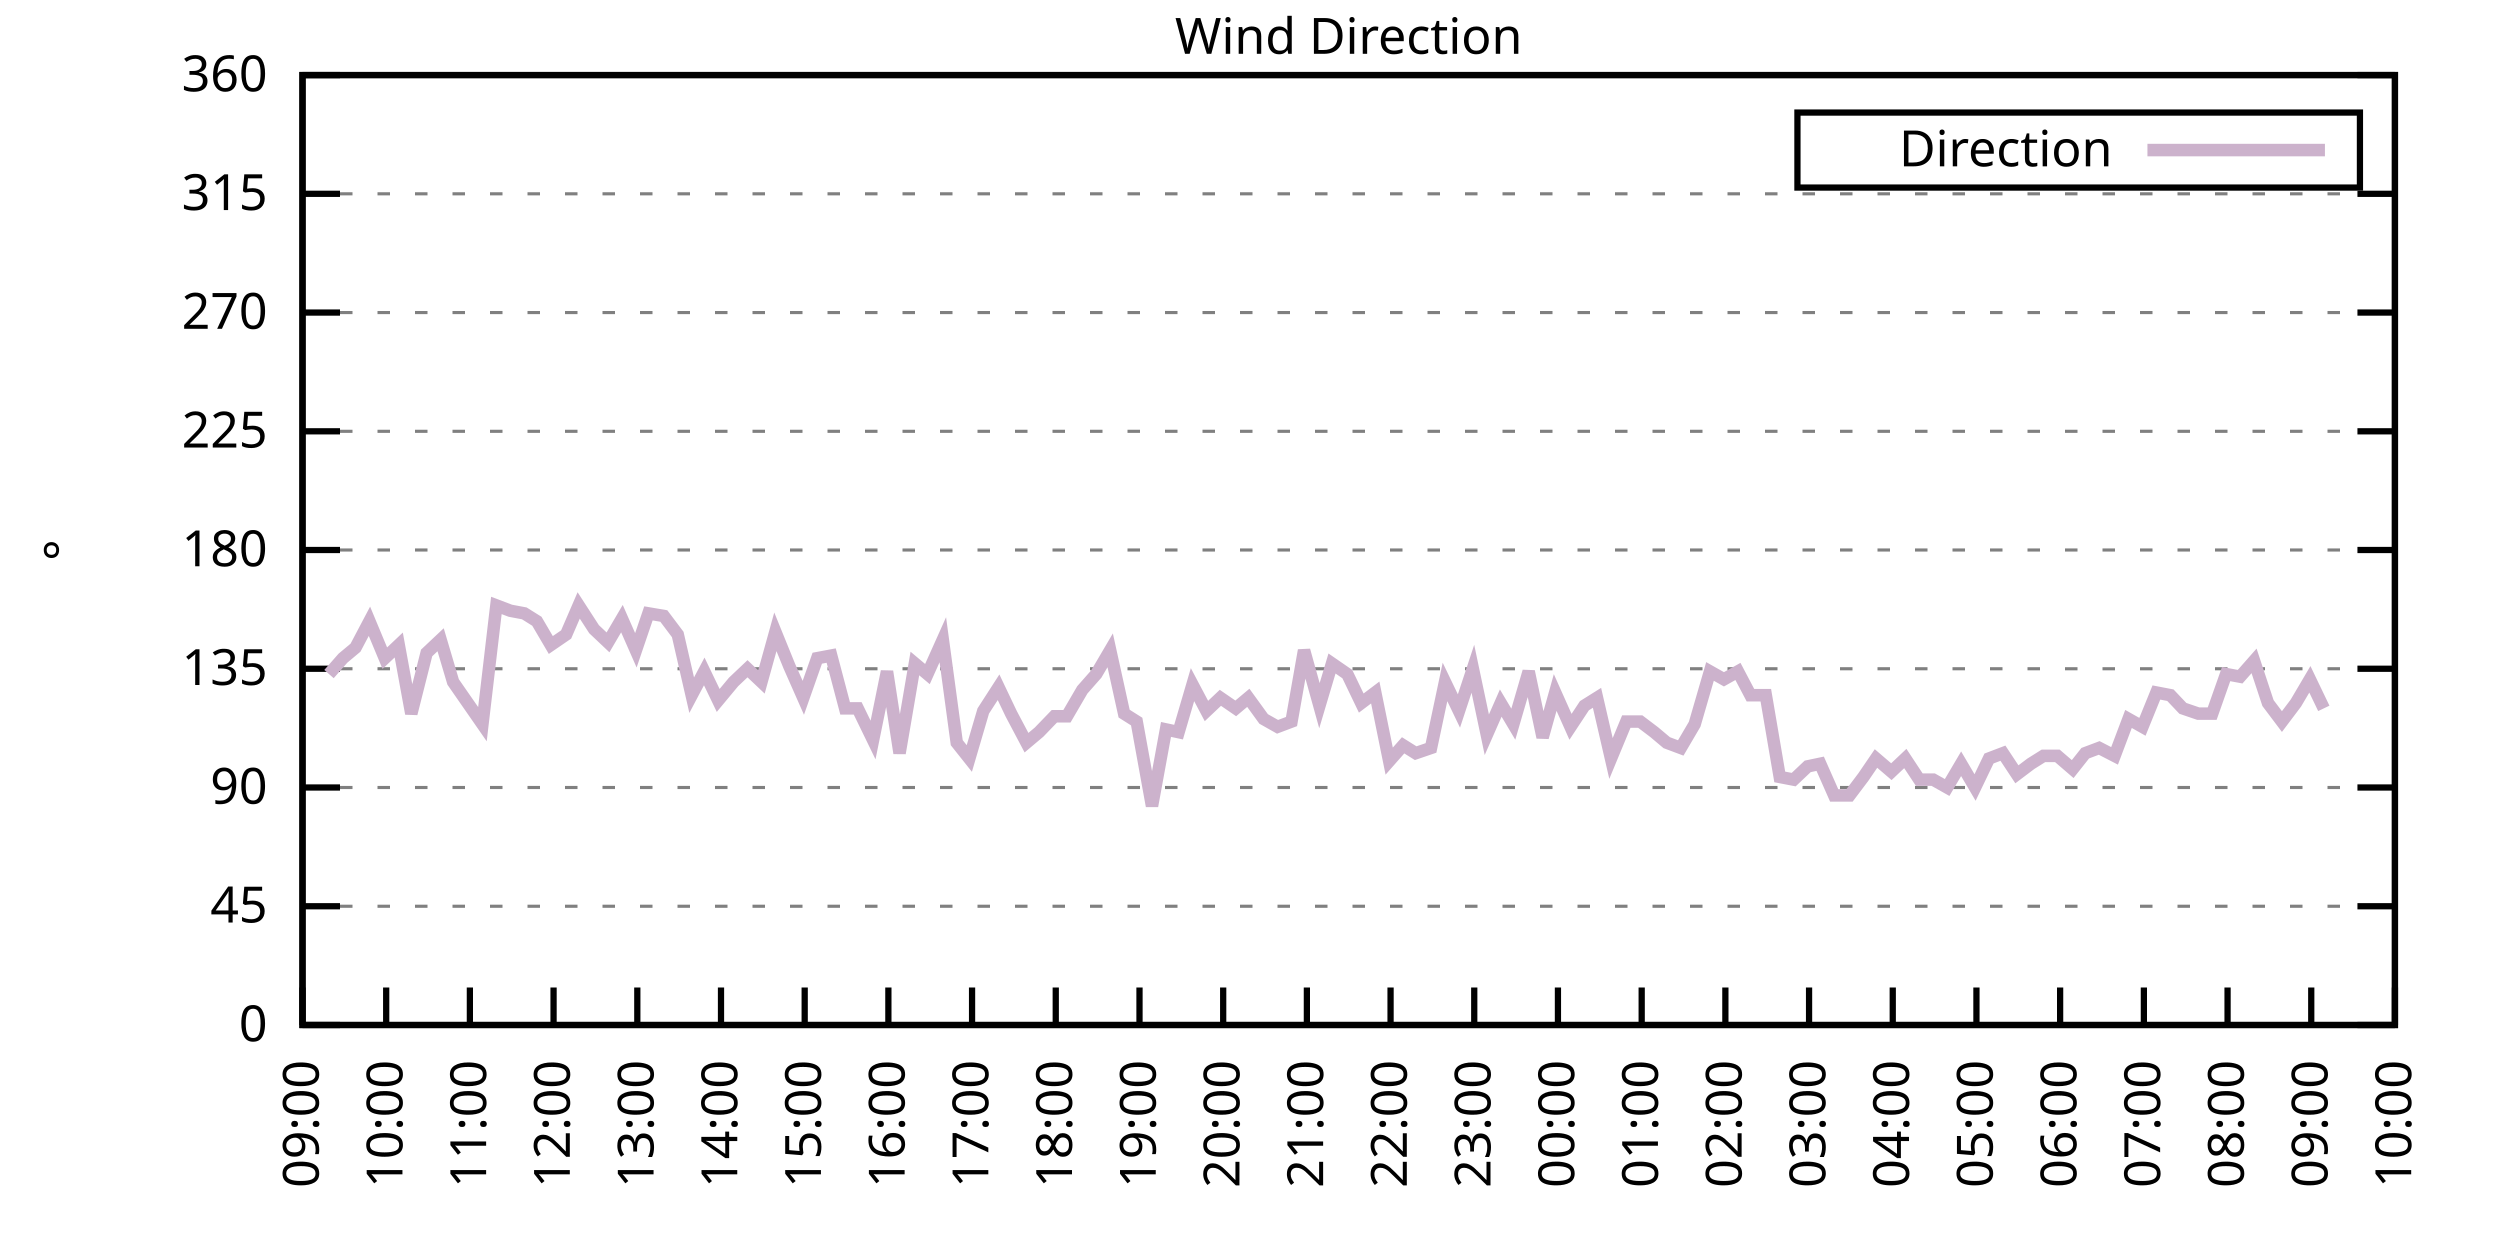
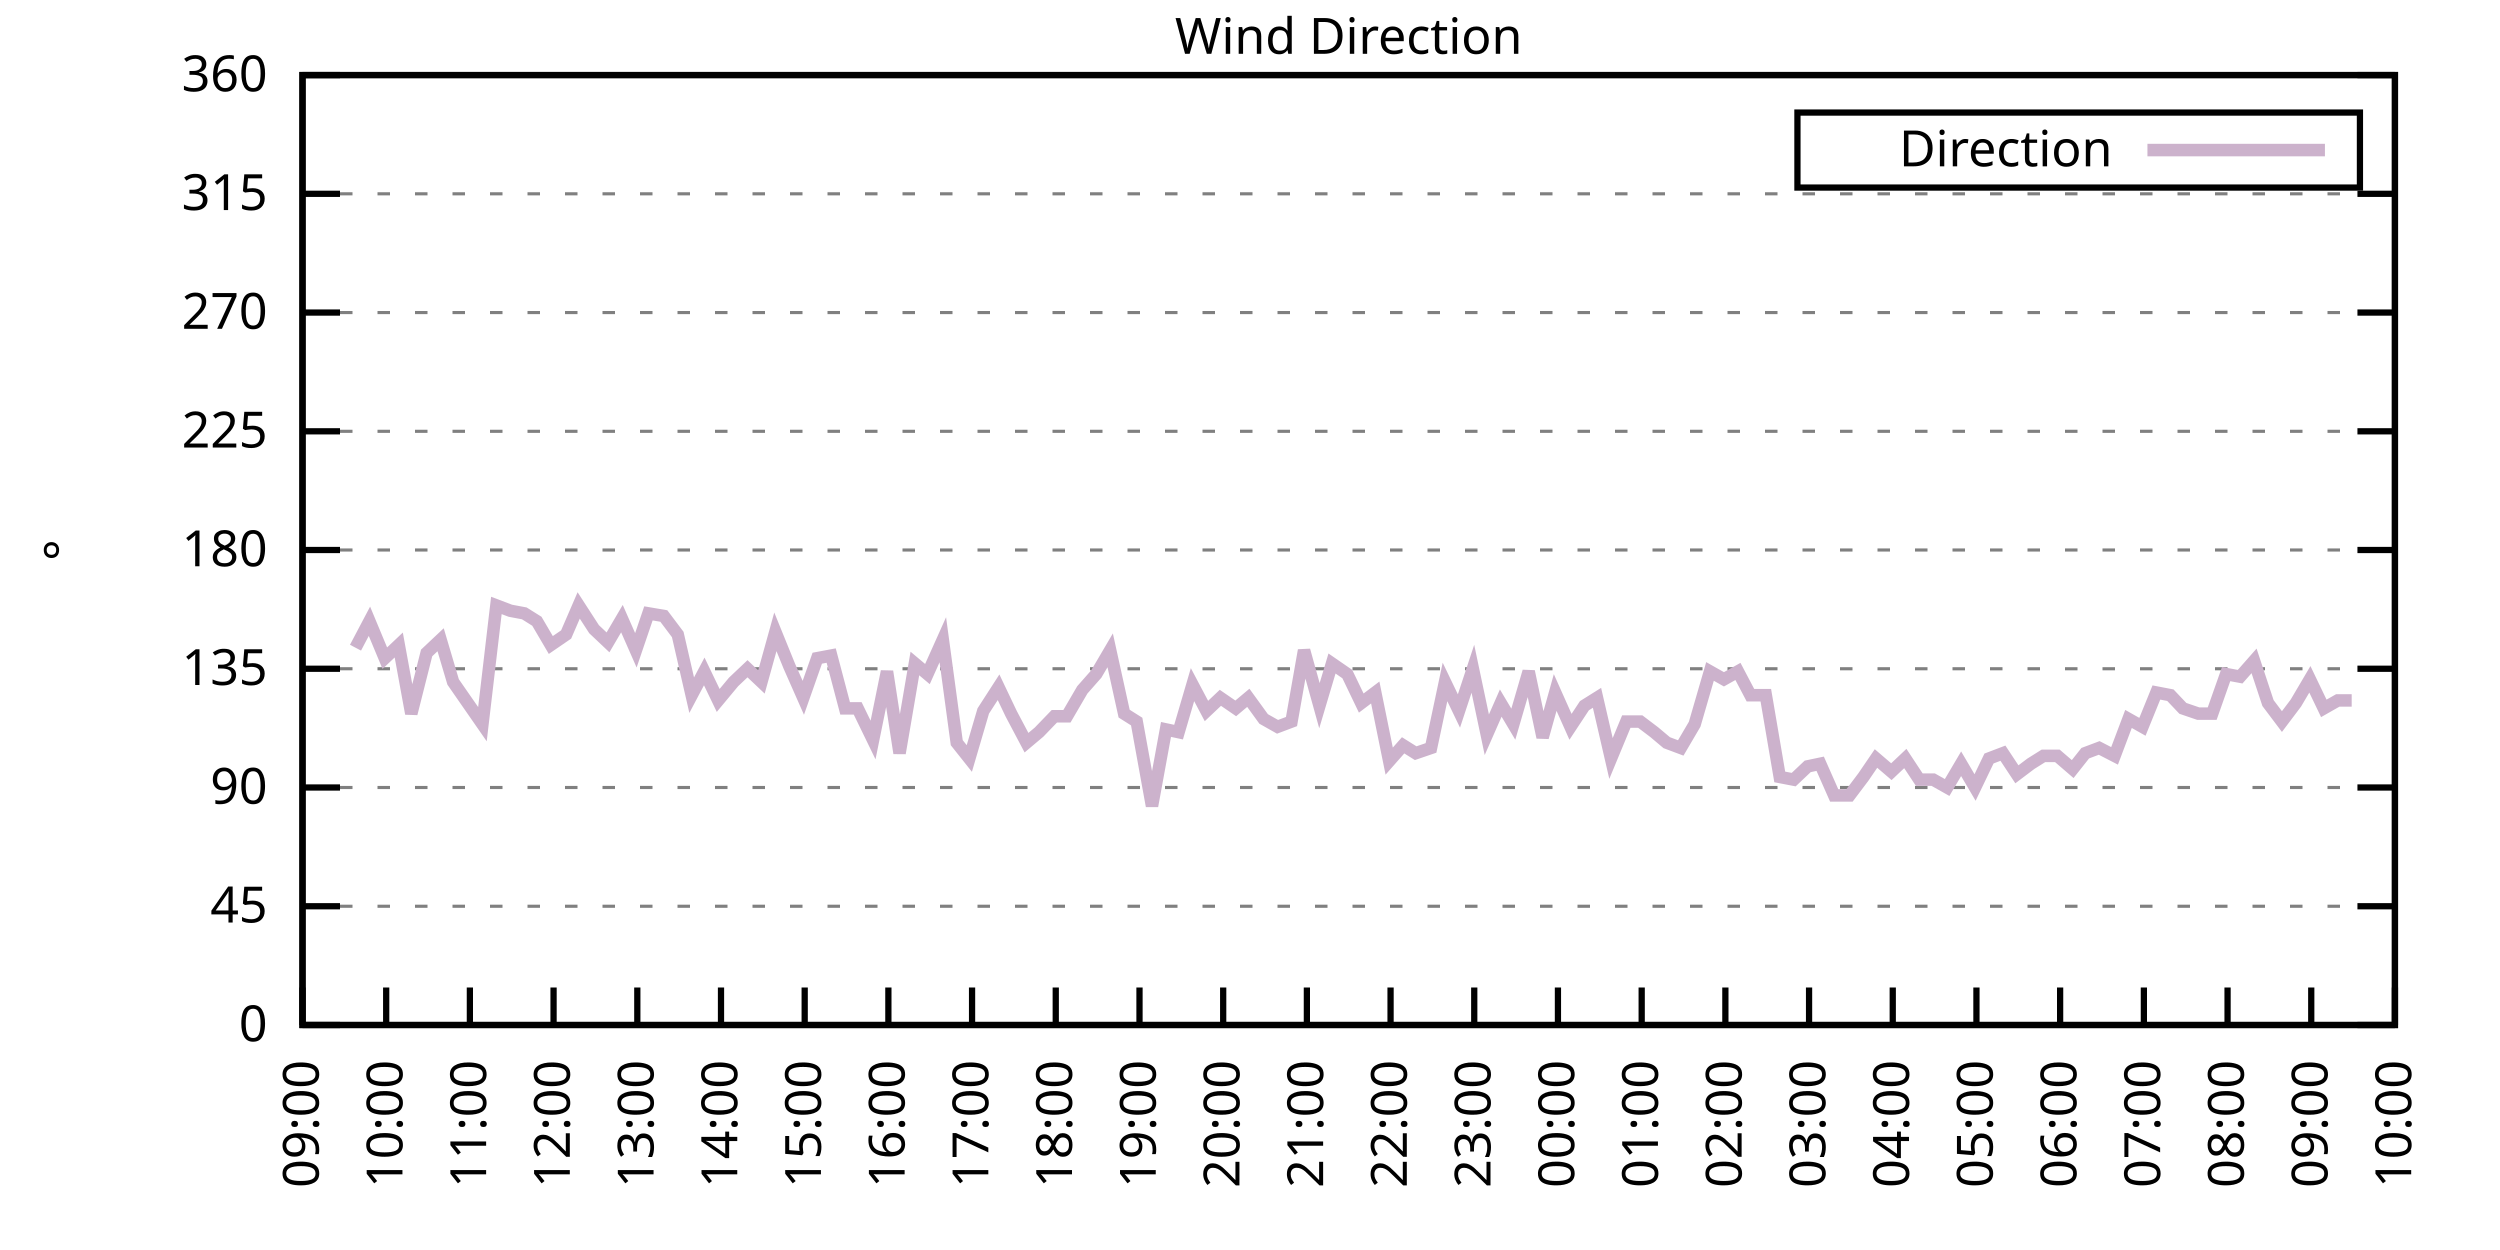
<svg xmlns="http://www.w3.org/2000/svg" xmlns:xlink="http://www.w3.org/1999/xlink" width="400" height="200" viewBox="0 0 400 200">
  <g id="gnuplot_canvas">
    <rect x="0" y="0" width="400" height="200" fill="none" />
    <defs>
      <circle id="gpDot" r="0.5" stroke-width="0.5" stroke="currentColor" />
      <path id="gpPt0" stroke-width="0.333" stroke="currentColor" d="M-1,0 h2 M0,-1 v2" />
      <path id="gpPt1" stroke-width="0.333" stroke="currentColor" d="M-1,-1 L1,1 M1,-1 L-1,1" />
      <path id="gpPt2" stroke-width="0.333" stroke="currentColor" d="M-1,0 L1,0 M0,-1 L0,1 M-1,-1 L1,1 M-1,1 L1,-1" />
      <rect id="gpPt3" stroke-width="0.333" stroke="currentColor" x="-1" y="-1" width="2" height="2" />
      <rect id="gpPt4" stroke-width="0.333" stroke="currentColor" fill="currentColor" x="-1" y="-1" width="2" height="2" />
      <circle id="gpPt5" stroke-width="0.333" stroke="currentColor" cx="0" cy="0" r="1" />
      <use xlink:href="#gpPt5" id="gpPt6" fill="currentColor" stroke="none" />
      <path id="gpPt7" stroke-width="0.333" stroke="currentColor" d="M0,-1.33 L-1.33,0.67 L1.33,0.67 z" />
      <use xlink:href="#gpPt7" id="gpPt8" fill="currentColor" stroke="none" />
      <use xlink:href="#gpPt7" id="gpPt9" stroke="currentColor" transform="rotate(180)" />
      <use xlink:href="#gpPt9" id="gpPt10" fill="currentColor" stroke="none" />
      <use xlink:href="#gpPt3" id="gpPt11" stroke="currentColor" transform="rotate(45)" />
      <use xlink:href="#gpPt11" id="gpPt12" fill="currentColor" stroke="none" />
      <path id="gpPt13" stroke-width="0.333" stroke="currentColor" d="M0,1.330 L1.265,0.411 L0.782,-1.067 L-0.782,-1.076 L-1.265,0.411 z" />
      <use xlink:href="#gpPt13" id="gpPt14" fill="currentColor" stroke="none" />
      <filter id="textbox" filterUnits="objectBoundingBox" x="0" y="0" height="1" width="1">
        <feFlood flood-color="white" flood-opacity="1" result="bgnd" />
        <feComposite in="SourceGraphic" in2="bgnd" operator="atop" />
      </filter>
      <filter id="greybox" filterUnits="objectBoundingBox" x="0" y="0" height="1" width="1">
        <feFlood flood-color="lightgrey" flood-opacity="1" result="grey" />
        <feComposite in="SourceGraphic" in2="grey" operator="atop" />
      </filter>
    </defs>
    <g fill="none" color="white" stroke="currentColor" stroke-width="1.00" stroke-linecap="butt" stroke-linejoin="miter">
</g>
    <g fill="none" color="black" stroke="currentColor" stroke-width="1.00" stroke-linecap="butt" stroke-linejoin="miter">
      <g stroke="none" shape-rendering="crispEdges">
        <polygon fill="rgb(255, 255, 255)" points="48.40,164.00 383.18,164.00 383.18,12.02 48.40,12.02 " />
      </g>
    </g>
    <g fill="none" color="black" stroke="currentColor" stroke-width="1.00" stroke-linecap="butt" stroke-linejoin="miter">
</g>
    <g fill="none" color="black" stroke="black" stroke-width="0.50" stroke-linecap="butt" stroke-linejoin="miter">
</g>
    <g fill="none" color="gray" stroke="currentColor" stroke-width="0.50" stroke-linecap="butt" stroke-linejoin="miter">
      <path stroke="gray" stroke-dasharray="2,4" class="gridline" d="M48.40,164.00 L383.19,164.00  " />
    </g>
    <g fill="none" color="gray" stroke="gray" stroke-width="1.00" stroke-linecap="butt" stroke-linejoin="miter">
</g>
    <g fill="none" color="black" stroke="currentColor" stroke-width="1.00" stroke-linecap="butt" stroke-linejoin="miter">
      <path stroke="black" d="M48.40,164.00 L54.40,164.00 M383.19,164.00 L377.19,164.00  " />
      <g transform="translate(42.80,166.60)" stroke="none" fill="black" font-family="Sans" font-size="8.00" text-anchor="end">
        <text>
          <tspan font-family="Sans"> 0</tspan>
        </text>
      </g>
    </g>
    <g fill="none" color="black" stroke="currentColor" stroke-width="1.00" stroke-linecap="butt" stroke-linejoin="miter">
</g>
    <g fill="none" color="black" stroke="black" stroke-width="0.50" stroke-linecap="butt" stroke-linejoin="miter">
</g>
    <g fill="none" color="gray" stroke="currentColor" stroke-width="0.50" stroke-linecap="butt" stroke-linejoin="miter">
      <path stroke="gray" stroke-dasharray="2,4" class="gridline" d="M48.40,145.00 L383.19,145.00  " />
    </g>
    <g fill="none" color="gray" stroke="gray" stroke-width="1.00" stroke-linecap="butt" stroke-linejoin="miter">
</g>
    <g fill="none" color="black" stroke="currentColor" stroke-width="1.00" stroke-linecap="butt" stroke-linejoin="miter">
      <path stroke="black" d="M48.40,145.00 L54.40,145.00 M383.19,145.00 L377.19,145.00  " />
      <g transform="translate(42.80,147.60)" stroke="none" fill="black" font-family="Sans" font-size="8.00" text-anchor="end">
        <text>
          <tspan font-family="Sans"> 45</tspan>
        </text>
      </g>
    </g>
    <g fill="none" color="black" stroke="currentColor" stroke-width="1.00" stroke-linecap="butt" stroke-linejoin="miter">
</g>
    <g fill="none" color="black" stroke="black" stroke-width="0.50" stroke-linecap="butt" stroke-linejoin="miter">
</g>
    <g fill="none" color="gray" stroke="currentColor" stroke-width="0.50" stroke-linecap="butt" stroke-linejoin="miter">
      <path stroke="gray" stroke-dasharray="2,4" class="gridline" d="M48.40,126.00 L383.19,126.00  " />
    </g>
    <g fill="none" color="gray" stroke="gray" stroke-width="1.00" stroke-linecap="butt" stroke-linejoin="miter">
</g>
    <g fill="none" color="black" stroke="currentColor" stroke-width="1.00" stroke-linecap="butt" stroke-linejoin="miter">
      <path stroke="black" d="M48.40,126.00 L54.40,126.00 M383.19,126.00 L377.19,126.00  " />
      <g transform="translate(42.80,128.60)" stroke="none" fill="black" font-family="Sans" font-size="8.00" text-anchor="end">
        <text>
          <tspan font-family="Sans"> 90</tspan>
        </text>
      </g>
    </g>
    <g fill="none" color="black" stroke="currentColor" stroke-width="1.00" stroke-linecap="butt" stroke-linejoin="miter">
</g>
    <g fill="none" color="black" stroke="black" stroke-width="0.50" stroke-linecap="butt" stroke-linejoin="miter">
</g>
    <g fill="none" color="gray" stroke="currentColor" stroke-width="0.50" stroke-linecap="butt" stroke-linejoin="miter">
      <path stroke="gray" stroke-dasharray="2,4" class="gridline" d="M48.40,107.00 L383.19,107.00  " />
    </g>
    <g fill="none" color="gray" stroke="gray" stroke-width="1.00" stroke-linecap="butt" stroke-linejoin="miter">
</g>
    <g fill="none" color="black" stroke="currentColor" stroke-width="1.00" stroke-linecap="butt" stroke-linejoin="miter">
      <path stroke="black" d="M48.40,107.00 L54.40,107.00 M383.19,107.00 L377.19,107.00  " />
      <g transform="translate(42.80,109.60)" stroke="none" fill="black" font-family="Sans" font-size="8.00" text-anchor="end">
        <text>
          <tspan font-family="Sans"> 135</tspan>
        </text>
      </g>
    </g>
    <g fill="none" color="black" stroke="currentColor" stroke-width="1.00" stroke-linecap="butt" stroke-linejoin="miter">
</g>
    <g fill="none" color="black" stroke="black" stroke-width="0.50" stroke-linecap="butt" stroke-linejoin="miter">
</g>
    <g fill="none" color="gray" stroke="currentColor" stroke-width="0.50" stroke-linecap="butt" stroke-linejoin="miter">
      <path stroke="gray" stroke-dasharray="2,4" class="gridline" d="M48.40,88.00 L383.19,88.00  " />
    </g>
    <g fill="none" color="gray" stroke="gray" stroke-width="1.00" stroke-linecap="butt" stroke-linejoin="miter">
</g>
    <g fill="none" color="black" stroke="currentColor" stroke-width="1.00" stroke-linecap="butt" stroke-linejoin="miter">
      <path stroke="black" d="M48.40,88.00 L54.40,88.00 M383.19,88.00 L377.19,88.00  " />
      <g transform="translate(42.80,90.60)" stroke="none" fill="black" font-family="Sans" font-size="8.00" text-anchor="end">
        <text>
          <tspan font-family="Sans"> 180</tspan>
        </text>
      </g>
    </g>
    <g fill="none" color="black" stroke="currentColor" stroke-width="1.00" stroke-linecap="butt" stroke-linejoin="miter">
</g>
    <g fill="none" color="black" stroke="black" stroke-width="0.50" stroke-linecap="butt" stroke-linejoin="miter">
</g>
    <g fill="none" color="gray" stroke="currentColor" stroke-width="0.50" stroke-linecap="butt" stroke-linejoin="miter">
      <path stroke="gray" stroke-dasharray="2,4" class="gridline" d="M48.40,69.01 L383.19,69.01  " />
    </g>
    <g fill="none" color="gray" stroke="gray" stroke-width="1.00" stroke-linecap="butt" stroke-linejoin="miter">
</g>
    <g fill="none" color="black" stroke="currentColor" stroke-width="1.00" stroke-linecap="butt" stroke-linejoin="miter">
      <path stroke="black" d="M48.40,69.01 L54.40,69.01 M383.19,69.01 L377.19,69.01  " />
      <g transform="translate(42.80,71.61)" stroke="none" fill="black" font-family="Sans" font-size="8.00" text-anchor="end">
        <text>
          <tspan font-family="Sans"> 225</tspan>
        </text>
      </g>
    </g>
    <g fill="none" color="black" stroke="currentColor" stroke-width="1.00" stroke-linecap="butt" stroke-linejoin="miter">
</g>
    <g fill="none" color="black" stroke="black" stroke-width="0.50" stroke-linecap="butt" stroke-linejoin="miter">
</g>
    <g fill="none" color="gray" stroke="currentColor" stroke-width="0.50" stroke-linecap="butt" stroke-linejoin="miter">
      <path stroke="gray" stroke-dasharray="2,4" class="gridline" d="M48.40,50.01 L383.19,50.01  " />
    </g>
    <g fill="none" color="gray" stroke="gray" stroke-width="1.00" stroke-linecap="butt" stroke-linejoin="miter">
</g>
    <g fill="none" color="black" stroke="currentColor" stroke-width="1.00" stroke-linecap="butt" stroke-linejoin="miter">
      <path stroke="black" d="M48.40,50.01 L54.40,50.01 M383.19,50.01 L377.19,50.01  " />
      <g transform="translate(42.80,52.61)" stroke="none" fill="black" font-family="Sans" font-size="8.00" text-anchor="end">
        <text>
          <tspan font-family="Sans"> 270</tspan>
        </text>
      </g>
    </g>
    <g fill="none" color="black" stroke="currentColor" stroke-width="1.00" stroke-linecap="butt" stroke-linejoin="miter">
</g>
    <g fill="none" color="black" stroke="black" stroke-width="0.50" stroke-linecap="butt" stroke-linejoin="miter">
</g>
    <g fill="none" color="gray" stroke="currentColor" stroke-width="0.50" stroke-linecap="butt" stroke-linejoin="miter">
      <path stroke="gray" stroke-dasharray="2,4" class="gridline" d="M48.40,31.01 L383.19,31.01  " />
    </g>
    <g fill="none" color="gray" stroke="gray" stroke-width="1.00" stroke-linecap="butt" stroke-linejoin="miter">
</g>
    <g fill="none" color="black" stroke="currentColor" stroke-width="1.00" stroke-linecap="butt" stroke-linejoin="miter">
      <path stroke="black" d="M48.40,31.01 L54.40,31.01 M383.19,31.01 L377.19,31.01  " />
      <g transform="translate(42.80,33.61)" stroke="none" fill="black" font-family="Sans" font-size="8.00" text-anchor="end">
        <text>
          <tspan font-family="Sans"> 315</tspan>
        </text>
      </g>
    </g>
    <g fill="none" color="black" stroke="currentColor" stroke-width="1.00" stroke-linecap="butt" stroke-linejoin="miter">
</g>
    <g fill="none" color="black" stroke="black" stroke-width="0.50" stroke-linecap="butt" stroke-linejoin="miter">
</g>
    <g fill="none" color="gray" stroke="currentColor" stroke-width="0.50" stroke-linecap="butt" stroke-linejoin="miter">
      <path stroke="gray" stroke-dasharray="2,4" class="gridline" d="M48.40,12.01 L383.19,12.01  " />
    </g>
    <g fill="none" color="gray" stroke="gray" stroke-width="1.00" stroke-linecap="butt" stroke-linejoin="miter">
</g>
    <g fill="none" color="black" stroke="currentColor" stroke-width="1.00" stroke-linecap="butt" stroke-linejoin="miter">
      <path stroke="black" d="M48.40,12.01 L54.40,12.01 M383.19,12.01 L377.19,12.01  " />
      <g transform="translate(42.80,14.61)" stroke="none" fill="black" font-family="Sans" font-size="8.00" text-anchor="end">
        <text>
          <tspan font-family="Sans"> 360</tspan>
        </text>
      </g>
    </g>
    <g fill="none" color="black" stroke="currentColor" stroke-width="1.00" stroke-linecap="butt" stroke-linejoin="miter">
      <path stroke="black" d="M48.40,164.00 L48.40,158.00  " />
      <g transform="translate(51.00,169.60) rotate(270.00)" stroke="none" fill="black" font-family="Sans" font-size="8.00" text-anchor="end">
        <text>
          <tspan font-family="Sans">09:00</tspan>
        </text>
      </g>
    </g>
    <g fill="none" color="black" stroke="currentColor" stroke-width="1.00" stroke-linecap="butt" stroke-linejoin="miter">
      <path stroke="black" d="M61.79,164.00 L61.79,158.00  " />
      <g transform="translate(64.39,169.60) rotate(270.00)" stroke="none" fill="black" font-family="Sans" font-size="8.00" text-anchor="end">
        <text>
          <tspan font-family="Sans">10:00</tspan>
        </text>
      </g>
    </g>
    <g fill="none" color="black" stroke="currentColor" stroke-width="1.00" stroke-linecap="butt" stroke-linejoin="miter">
      <path stroke="black" d="M75.18,164.00 L75.18,158.00  " />
      <g transform="translate(77.78,169.60) rotate(270.00)" stroke="none" fill="black" font-family="Sans" font-size="8.00" text-anchor="end">
        <text>
          <tspan font-family="Sans">11:00</tspan>
        </text>
      </g>
    </g>
    <g fill="none" color="black" stroke="currentColor" stroke-width="1.00" stroke-linecap="butt" stroke-linejoin="miter">
      <path stroke="black" d="M88.57,164.00 L88.57,158.00  " />
      <g transform="translate(91.17,169.60) rotate(270.00)" stroke="none" fill="black" font-family="Sans" font-size="8.00" text-anchor="end">
        <text>
          <tspan font-family="Sans">12:00</tspan>
        </text>
      </g>
    </g>
    <g fill="none" color="black" stroke="currentColor" stroke-width="1.00" stroke-linecap="butt" stroke-linejoin="miter">
      <path stroke="black" d="M101.97,164.00 L101.97,158.00  " />
      <g transform="translate(104.57,169.60) rotate(270.00)" stroke="none" fill="black" font-family="Sans" font-size="8.00" text-anchor="end">
        <text>
          <tspan font-family="Sans">13:00</tspan>
        </text>
      </g>
    </g>
    <g fill="none" color="black" stroke="currentColor" stroke-width="1.00" stroke-linecap="butt" stroke-linejoin="miter">
      <path stroke="black" d="M115.36,164.00 L115.36,158.00  " />
      <g transform="translate(117.96,169.60) rotate(270.00)" stroke="none" fill="black" font-family="Sans" font-size="8.00" text-anchor="end">
        <text>
          <tspan font-family="Sans">14:00</tspan>
        </text>
      </g>
    </g>
    <g fill="none" color="black" stroke="currentColor" stroke-width="1.00" stroke-linecap="butt" stroke-linejoin="miter">
      <path stroke="black" d="M128.75,164.00 L128.75,158.00  " />
      <g transform="translate(131.35,169.60) rotate(270.00)" stroke="none" fill="black" font-family="Sans" font-size="8.00" text-anchor="end">
        <text>
          <tspan font-family="Sans">15:00</tspan>
        </text>
      </g>
    </g>
    <g fill="none" color="black" stroke="currentColor" stroke-width="1.00" stroke-linecap="butt" stroke-linejoin="miter">
      <path stroke="black" d="M142.14,164.00 L142.14,158.00  " />
      <g transform="translate(144.74,169.60) rotate(270.00)" stroke="none" fill="black" font-family="Sans" font-size="8.00" text-anchor="end">
        <text>
          <tspan font-family="Sans">16:00</tspan>
        </text>
      </g>
    </g>
    <g fill="none" color="black" stroke="currentColor" stroke-width="1.00" stroke-linecap="butt" stroke-linejoin="miter">
      <path stroke="black" d="M155.53,164.00 L155.53,158.00  " />
      <g transform="translate(158.13,169.60) rotate(270.00)" stroke="none" fill="black" font-family="Sans" font-size="8.00" text-anchor="end">
        <text>
          <tspan font-family="Sans">17:00</tspan>
        </text>
      </g>
    </g>
    <g fill="none" color="black" stroke="currentColor" stroke-width="1.00" stroke-linecap="butt" stroke-linejoin="miter">
      <path stroke="black" d="M168.92,164.00 L168.92,158.00  " />
      <g transform="translate(171.52,169.60) rotate(270.00)" stroke="none" fill="black" font-family="Sans" font-size="8.00" text-anchor="end">
        <text>
          <tspan font-family="Sans">18:00</tspan>
        </text>
      </g>
    </g>
    <g fill="none" color="black" stroke="currentColor" stroke-width="1.00" stroke-linecap="butt" stroke-linejoin="miter">
      <path stroke="black" d="M182.32,164.00 L182.32,158.00  " />
      <g transform="translate(184.92,169.60) rotate(270.00)" stroke="none" fill="black" font-family="Sans" font-size="8.00" text-anchor="end">
        <text>
          <tspan font-family="Sans">19:00</tspan>
        </text>
      </g>
    </g>
    <g fill="none" color="black" stroke="currentColor" stroke-width="1.00" stroke-linecap="butt" stroke-linejoin="miter">
      <path stroke="black" d="M195.71,164.00 L195.71,158.00  " />
      <g transform="translate(198.31,169.60) rotate(270.00)" stroke="none" fill="black" font-family="Sans" font-size="8.00" text-anchor="end">
        <text>
          <tspan font-family="Sans">20:00</tspan>
        </text>
      </g>
    </g>
    <g fill="none" color="black" stroke="currentColor" stroke-width="1.00" stroke-linecap="butt" stroke-linejoin="miter">
      <path stroke="black" d="M209.10,164.00 L209.10,158.00  " />
      <g transform="translate(211.70,169.60) rotate(270.00)" stroke="none" fill="black" font-family="Sans" font-size="8.00" text-anchor="end">
        <text>
          <tspan font-family="Sans">21:00</tspan>
        </text>
      </g>
    </g>
    <g fill="none" color="black" stroke="currentColor" stroke-width="1.00" stroke-linecap="butt" stroke-linejoin="miter">
      <path stroke="black" d="M222.49,164.00 L222.49,158.00  " />
      <g transform="translate(225.09,169.60) rotate(270.00)" stroke="none" fill="black" font-family="Sans" font-size="8.00" text-anchor="end">
        <text>
          <tspan font-family="Sans">22:00</tspan>
        </text>
      </g>
    </g>
    <g fill="none" color="black" stroke="currentColor" stroke-width="1.00" stroke-linecap="butt" stroke-linejoin="miter">
      <path stroke="black" d="M235.88,164.00 L235.88,158.00  " />
      <g transform="translate(238.48,169.60) rotate(270.00)" stroke="none" fill="black" font-family="Sans" font-size="8.00" text-anchor="end">
        <text>
          <tspan font-family="Sans">23:00</tspan>
        </text>
      </g>
    </g>
    <g fill="none" color="black" stroke="currentColor" stroke-width="1.00" stroke-linecap="butt" stroke-linejoin="miter">
      <path stroke="black" d="M249.27,164.00 L249.27,158.00  " />
      <g transform="translate(251.87,169.60) rotate(270.00)" stroke="none" fill="black" font-family="Sans" font-size="8.00" text-anchor="end">
        <text>
          <tspan font-family="Sans">00:00</tspan>
        </text>
      </g>
    </g>
    <g fill="none" color="black" stroke="currentColor" stroke-width="1.00" stroke-linecap="butt" stroke-linejoin="miter">
      <path stroke="black" d="M262.67,164.00 L262.67,158.00  " />
      <g transform="translate(265.27,169.60) rotate(270.00)" stroke="none" fill="black" font-family="Sans" font-size="8.00" text-anchor="end">
        <text>
          <tspan font-family="Sans">01:00</tspan>
        </text>
      </g>
    </g>
    <g fill="none" color="black" stroke="currentColor" stroke-width="1.00" stroke-linecap="butt" stroke-linejoin="miter">
      <path stroke="black" d="M276.06,164.00 L276.06,158.00  " />
      <g transform="translate(278.66,169.60) rotate(270.00)" stroke="none" fill="black" font-family="Sans" font-size="8.00" text-anchor="end">
        <text>
          <tspan font-family="Sans">02:00</tspan>
        </text>
      </g>
    </g>
    <g fill="none" color="black" stroke="currentColor" stroke-width="1.00" stroke-linecap="butt" stroke-linejoin="miter">
      <path stroke="black" d="M289.45,164.00 L289.45,158.00  " />
      <g transform="translate(292.05,169.60) rotate(270.00)" stroke="none" fill="black" font-family="Sans" font-size="8.00" text-anchor="end">
        <text>
          <tspan font-family="Sans">03:00</tspan>
        </text>
      </g>
    </g>
    <g fill="none" color="black" stroke="currentColor" stroke-width="1.00" stroke-linecap="butt" stroke-linejoin="miter">
      <path stroke="black" d="M302.84,164.00 L302.84,158.00  " />
      <g transform="translate(305.44,169.60) rotate(270.00)" stroke="none" fill="black" font-family="Sans" font-size="8.00" text-anchor="end">
        <text>
          <tspan font-family="Sans">04:00</tspan>
        </text>
      </g>
    </g>
    <g fill="none" color="black" stroke="currentColor" stroke-width="1.00" stroke-linecap="butt" stroke-linejoin="miter">
      <path stroke="black" d="M316.23,164.00 L316.23,158.00  " />
      <g transform="translate(318.83,169.60) rotate(270.00)" stroke="none" fill="black" font-family="Sans" font-size="8.00" text-anchor="end">
        <text>
          <tspan font-family="Sans">05:00</tspan>
        </text>
      </g>
    </g>
    <g fill="none" color="black" stroke="currentColor" stroke-width="1.00" stroke-linecap="butt" stroke-linejoin="miter">
      <path stroke="black" d="M329.62,164.00 L329.62,158.00  " />
      <g transform="translate(332.22,169.60) rotate(270.00)" stroke="none" fill="black" font-family="Sans" font-size="8.00" text-anchor="end">
        <text>
          <tspan font-family="Sans">06:00</tspan>
        </text>
      </g>
    </g>
    <g fill="none" color="black" stroke="currentColor" stroke-width="1.00" stroke-linecap="butt" stroke-linejoin="miter">
      <path stroke="black" d="M343.02,164.00 L343.02,158.00  " />
      <g transform="translate(345.62,169.60) rotate(270.00)" stroke="none" fill="black" font-family="Sans" font-size="8.00" text-anchor="end">
        <text>
          <tspan font-family="Sans">07:00</tspan>
        </text>
      </g>
    </g>
    <g fill="none" color="black" stroke="currentColor" stroke-width="1.00" stroke-linecap="butt" stroke-linejoin="miter">
      <path stroke="black" d="M356.41,164.00 L356.41,158.00  " />
      <g transform="translate(359.01,169.60) rotate(270.00)" stroke="none" fill="black" font-family="Sans" font-size="8.00" text-anchor="end">
        <text>
          <tspan font-family="Sans">08:00</tspan>
        </text>
      </g>
    </g>
    <g fill="none" color="black" stroke="currentColor" stroke-width="1.00" stroke-linecap="butt" stroke-linejoin="miter">
      <path stroke="black" d="M369.80,164.00 L369.80,158.00  " />
      <g transform="translate(372.40,169.60) rotate(270.00)" stroke="none" fill="black" font-family="Sans" font-size="8.00" text-anchor="end">
        <text>
          <tspan font-family="Sans">09:00</tspan>
        </text>
      </g>
    </g>
    <g fill="none" color="black" stroke="currentColor" stroke-width="1.00" stroke-linecap="butt" stroke-linejoin="miter">
      <path stroke="black" d="M383.19,164.00 L383.19,158.00  " />
      <g transform="translate(385.79,169.60) rotate(270.00)" stroke="none" fill="black" font-family="Sans" font-size="8.00" text-anchor="end">
        <text>
          <tspan font-family="Sans">10:00</tspan>
        </text>
      </g>
    </g>
    <g fill="none" color="black" stroke="currentColor" stroke-width="1.00" stroke-linecap="butt" stroke-linejoin="miter">
</g>
    <g fill="none" color="black" stroke="currentColor" stroke-width="1.00" stroke-linecap="butt" stroke-linejoin="miter">
      <path stroke="black" d="M48.40,12.01 L48.40,164.00 L383.19,164.00 L383.19,12.01 L48.40,12.01 Z  " />
    </g>
    <g fill="none" color="black" stroke="currentColor" stroke-width="1.00" stroke-linecap="butt" stroke-linejoin="miter">
</g>
    <g fill="none" color="black" stroke="currentColor" stroke-width="1.00" stroke-linecap="butt" stroke-linejoin="miter">
      <path stroke="black" d="M287.59,30.01 L287.59,18.01 L377.59,18.01 L377.59,30.01 L287.59,30.01 Z  " />
    </g>
    <g id="Wind_direction_plot_1">
      <g fill="none" color="white" stroke="black" stroke-width="2.00" stroke-linecap="butt" stroke-linejoin="miter">
</g>
      <g fill="none" color="black" stroke="currentColor" stroke-width="2.00" stroke-linecap="butt" stroke-linejoin="miter">
        <g transform="translate(337.99,26.61)" stroke="none" fill="black" font-family="Sans" font-size="8.00" text-anchor="end">
          <text>
            <tspan font-family="Sans">Direction</tspan>
          </text>
        </g>
      </g>
      <g fill="none" color="black" stroke="currentColor" stroke-width="2.00" stroke-linecap="butt" stroke-linejoin="miter">
-         <path stroke="rgb(204, 178, 204)" d="M343.59,24.01 L371.99,24.01 M52.64,107.85 L54.87,105.31 L56.88,103.63 L59.11,99.40 L61.57,105.31 L63.80,103.20   L65.81,114.18 L68.26,104.47 L70.50,102.36 L72.50,109.11 L77.19,115.87 L79.42,96.87 L81.66,97.72 L83.89,98.14   L85.90,99.40 L88.13,103.20 L90.58,101.52 L92.59,96.87 L95.05,100.67 L97.28,102.78 L99.51,98.98 L101.74,104.05   L103.75,98.14 L106.21,98.56 L108.44,101.52 L110.67,111.23 L112.68,107.43 L114.91,112.07 L117.37,109.11 L119.60,107.00   L121.83,109.11 L124.06,101.09 L126.29,106.58 L128.53,111.65 L130.76,105.31 L132.99,104.89 L135.22,113.34 L137.23,113.34   L139.69,118.40 L141.92,107.43 L143.93,120.51 L146.38,106.16 L148.39,107.85 L150.85,102.36 L153.08,118.83 L155.09,121.36   L157.32,113.76 L159.77,109.96 L161.78,114.18 L164.24,118.83 L166.25,117.14 L168.70,114.60 L170.71,114.60 L173.17,110.38   L175.40,107.85 L177.63,104.05 L179.86,114.18 L181.87,115.45 L184.32,128.96 L186.56,116.71 L188.57,117.14 L190.80,109.54   L193.03,113.76 L195.26,111.65 L197.72,113.34 L199.73,111.65 L202.18,115.03 L204.41,116.29 L206.64,115.45 L208.65,104.05   L211.11,112.91 L213.12,106.16 L215.57,107.85 L217.80,112.49 L220.04,110.80 L222.27,121.78 L224.50,119.25 L226.51,120.51   L228.96,119.67 L231.20,109.11 L233.43,113.76 L235.66,107.00 L237.89,117.56 L240.12,112.49 L242.13,115.87 L244.59,107.43   L246.82,117.98 L248.83,110.80 L251.28,116.29 L253.51,112.91 L255.52,111.65 L257.76,121.36 L260.21,115.45 L262.44,115.45   L264.67,117.14 L266.68,118.83 L268.92,119.67 L271.15,115.87 L273.60,107.43 L275.83,108.69 L278.07,107.43 L280.07,111.23   L282.53,111.23 L284.76,124.31 L286.99,124.74 L289.23,122.62 L291.23,122.20 L293.47,127.27 L295.92,127.27 L298.15,124.31   L300.16,121.36 L302.62,123.47 L304.85,121.36 L307.08,124.74 L309.31,124.74 L311.54,126.00 L313.78,122.20 L316.01,126.00   L318.24,121.36 L320.47,120.51 L322.70,123.89 L324.94,122.20 L326.95,120.94 L329.18,120.94 L331.63,123.05 L333.64,120.51   L335.87,119.67 L338.33,120.94 L340.56,115.03 L342.79,116.29 L345.02,110.80 L347.26,111.23 L349.26,113.34 L351.72,114.18   L353.95,114.18 L356.18,107.85 L358.42,108.27 L360.65,105.74 L362.88,112.49 L365.11,115.45 L367.34,112.49 L369.58,108.69   L371.81,113.34  " />
+         <path stroke="rgb(204, 178, 204)" d="M343.59,24.01 L371.99,24.01 M56.88,103.63 L59.11,99.40 L61.57,105.31 L63.80,103.20 L65.81,114.18 L68.26,104.47   L70.50,102.36 L72.50,109.11 L77.19,115.87 L79.42,96.87 L81.66,97.72 L83.89,98.14 L85.90,99.40 L88.13,103.20   L90.58,101.52 L92.59,96.87 L95.05,100.67 L97.28,102.78 L99.51,98.98 L101.74,104.05 L103.75,98.14 L106.21,98.56   L108.44,101.52 L110.67,111.23 L112.68,107.43 L114.91,112.07 L117.37,109.11 L119.60,107.00 L121.83,109.11 L124.06,101.09   L126.29,106.58 L128.53,111.65 L130.76,105.31 L132.99,104.89 L135.22,113.34 L137.23,113.34 L139.69,118.40 L141.92,107.43   L143.93,120.51 L146.38,106.16 L148.39,107.85 L150.85,102.36 L153.08,118.83 L155.09,121.36 L157.32,113.76 L159.77,109.96   L161.78,114.18 L164.24,118.83 L166.25,117.14 L168.70,114.60 L170.71,114.60 L173.17,110.38 L175.40,107.85 L177.63,104.05   L179.86,114.18 L181.87,115.45 L184.32,128.96 L186.56,116.71 L188.57,117.14 L190.80,109.54 L193.03,113.76 L195.26,111.65   L197.72,113.34 L199.73,111.65 L202.18,115.03 L204.41,116.29 L206.64,115.45 L208.65,104.05 L211.11,112.91 L213.12,106.16   L215.57,107.85 L217.80,112.49 L220.04,110.80 L222.27,121.78 L224.50,119.25 L226.51,120.51 L228.96,119.67 L231.20,109.11   L233.43,113.76 L235.66,107.00 L237.89,117.56 L240.12,112.49 L242.13,115.87 L244.59,107.43 L246.82,117.98 L248.83,110.80   L251.28,116.29 L253.51,112.91 L255.52,111.65 L257.76,121.36 L260.21,115.45 L262.44,115.45 L264.67,117.14 L266.68,118.83   L268.92,119.67 L271.15,115.87 L273.60,107.43 L275.83,108.69 L278.07,107.43 L280.07,111.23 L282.53,111.23 L284.76,124.31   L286.99,124.74 L289.23,122.62 L291.23,122.20 L293.47,127.27 L295.92,127.27 L298.15,124.31 L300.16,121.36 L302.62,123.47   L304.85,121.36 L307.08,124.74 L309.31,124.74 L311.54,126.00 L313.78,122.20 L316.01,126.00 L318.24,121.36 L320.47,120.51   L322.70,123.89 L324.94,122.20 L326.95,120.94 L329.18,120.94 L331.63,123.05 L333.64,120.51 L335.87,119.67 L338.33,120.94   L340.56,115.03 L342.79,116.29 L345.02,110.80 L347.26,111.23 L349.26,113.34 L351.72,114.18 L353.95,114.18 L356.18,107.85   L358.42,108.27 L360.65,105.74 L362.88,112.49 L365.11,115.45 L367.34,112.49 L369.58,108.69 L371.81,113.34 L374.04,112.07   L376.27,112.07  " />
      </g>
    </g>
    <g fill="none" color="black" stroke="currentColor" stroke-width="2.00" stroke-linecap="butt" stroke-linejoin="miter">
</g>
    <g fill="none" color="black" stroke="black" stroke-width="1.00" stroke-linecap="butt" stroke-linejoin="miter">
</g>
    <g fill="none" color="black" stroke="currentColor" stroke-width="1.00" stroke-linecap="butt" stroke-linejoin="miter">
      <path stroke="black" d="M48.40,12.01 L48.40,164.00 L383.19,164.00 L383.19,12.01 L48.40,12.01 Z  " />
      <g transform="translate(12.80,88.01) rotate(270.00)" stroke="none" fill="black" font-family="Sans" font-size="8.00" text-anchor="middle">
        <text>
          <tspan font-family="Sans">°</tspan>
        </text>
      </g>
    </g>
    <g fill="none" color="black" stroke="currentColor" stroke-width="1.00" stroke-linecap="butt" stroke-linejoin="miter">
</g>
    <g fill="none" color="black" stroke="currentColor" stroke-width="1.00" stroke-linecap="butt" stroke-linejoin="miter">
      <g transform="translate(215.79,8.61)" stroke="none" fill="black" font-family="Sans" font-size="8.00" text-anchor="middle">
        <text>
          <tspan font-family="Sans">Wind Direction</tspan>
        </text>
      </g>
    </g>
    <g fill="none" color="black" stroke="currentColor" stroke-width="1.00" stroke-linecap="butt" stroke-linejoin="miter">
</g>
  </g>
</svg>
